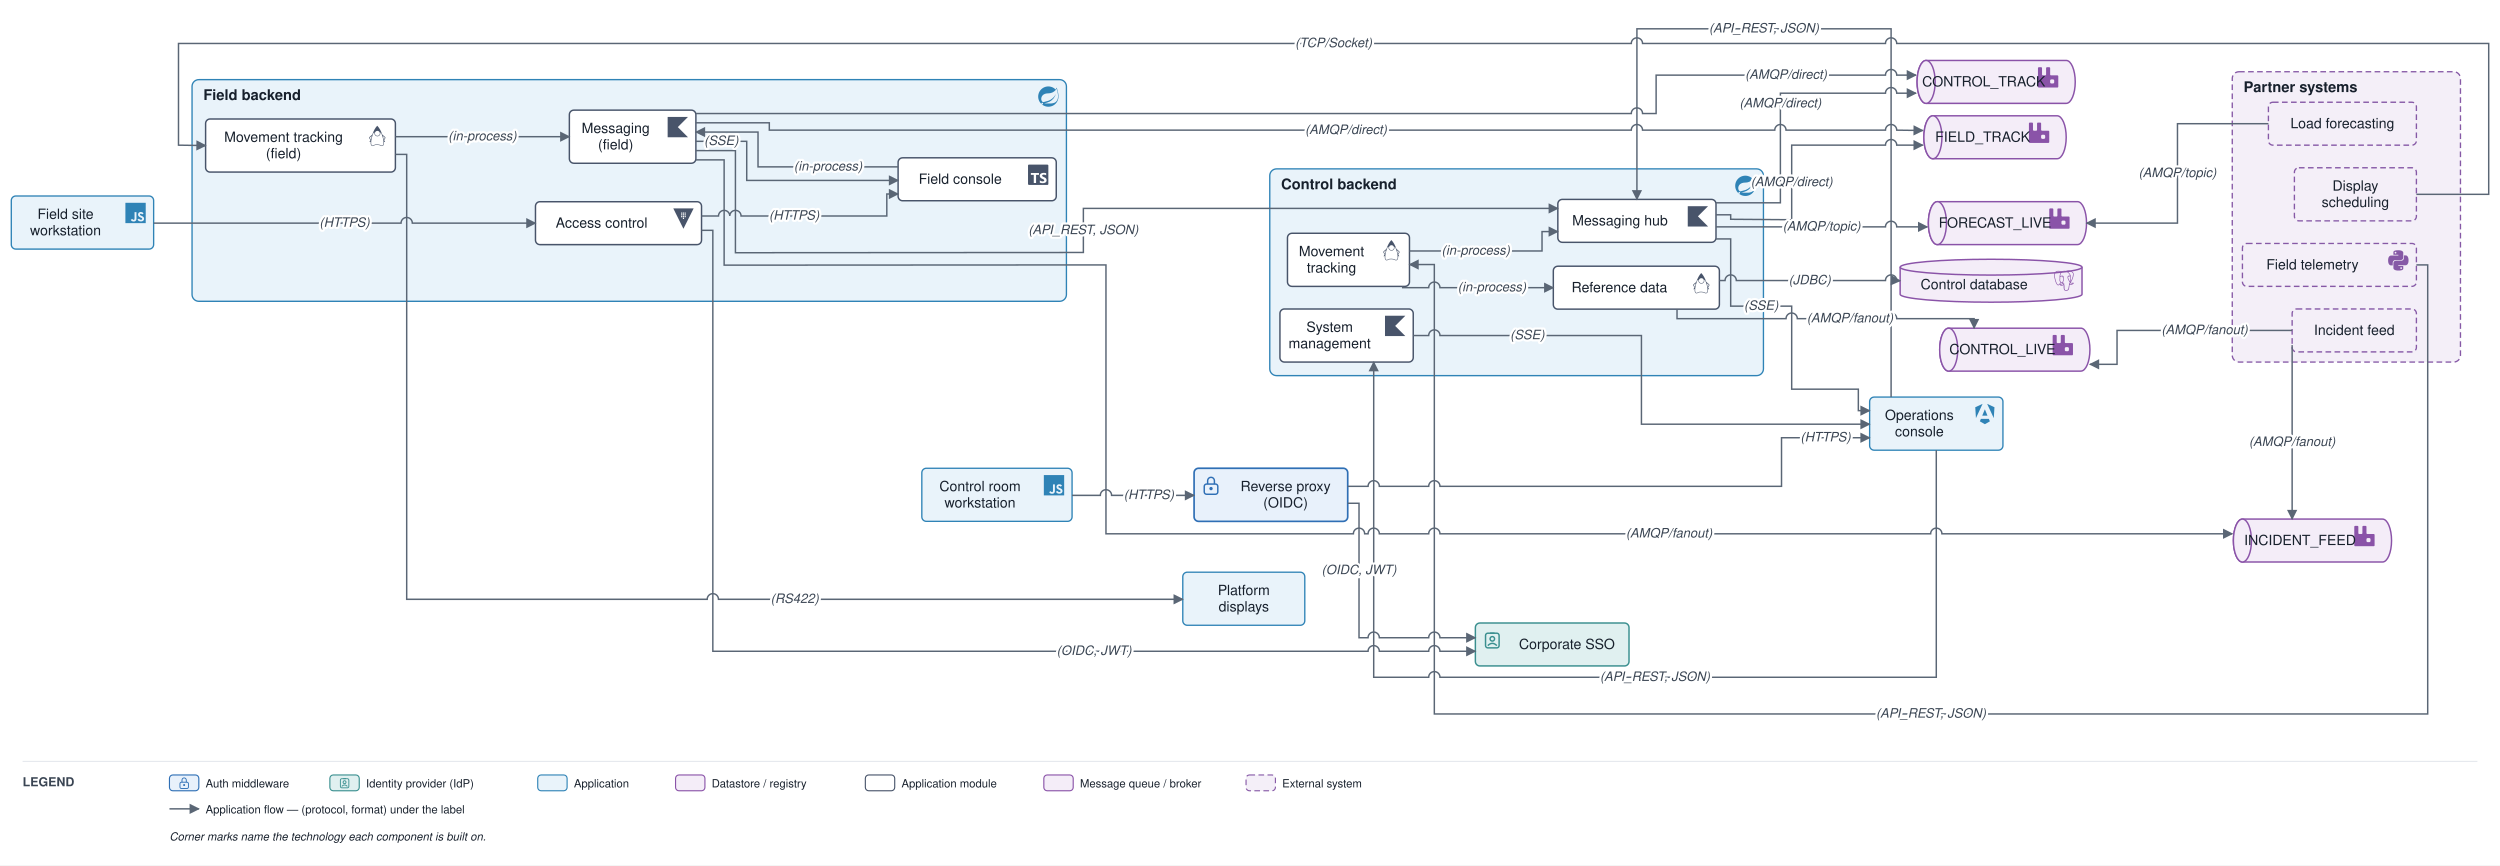
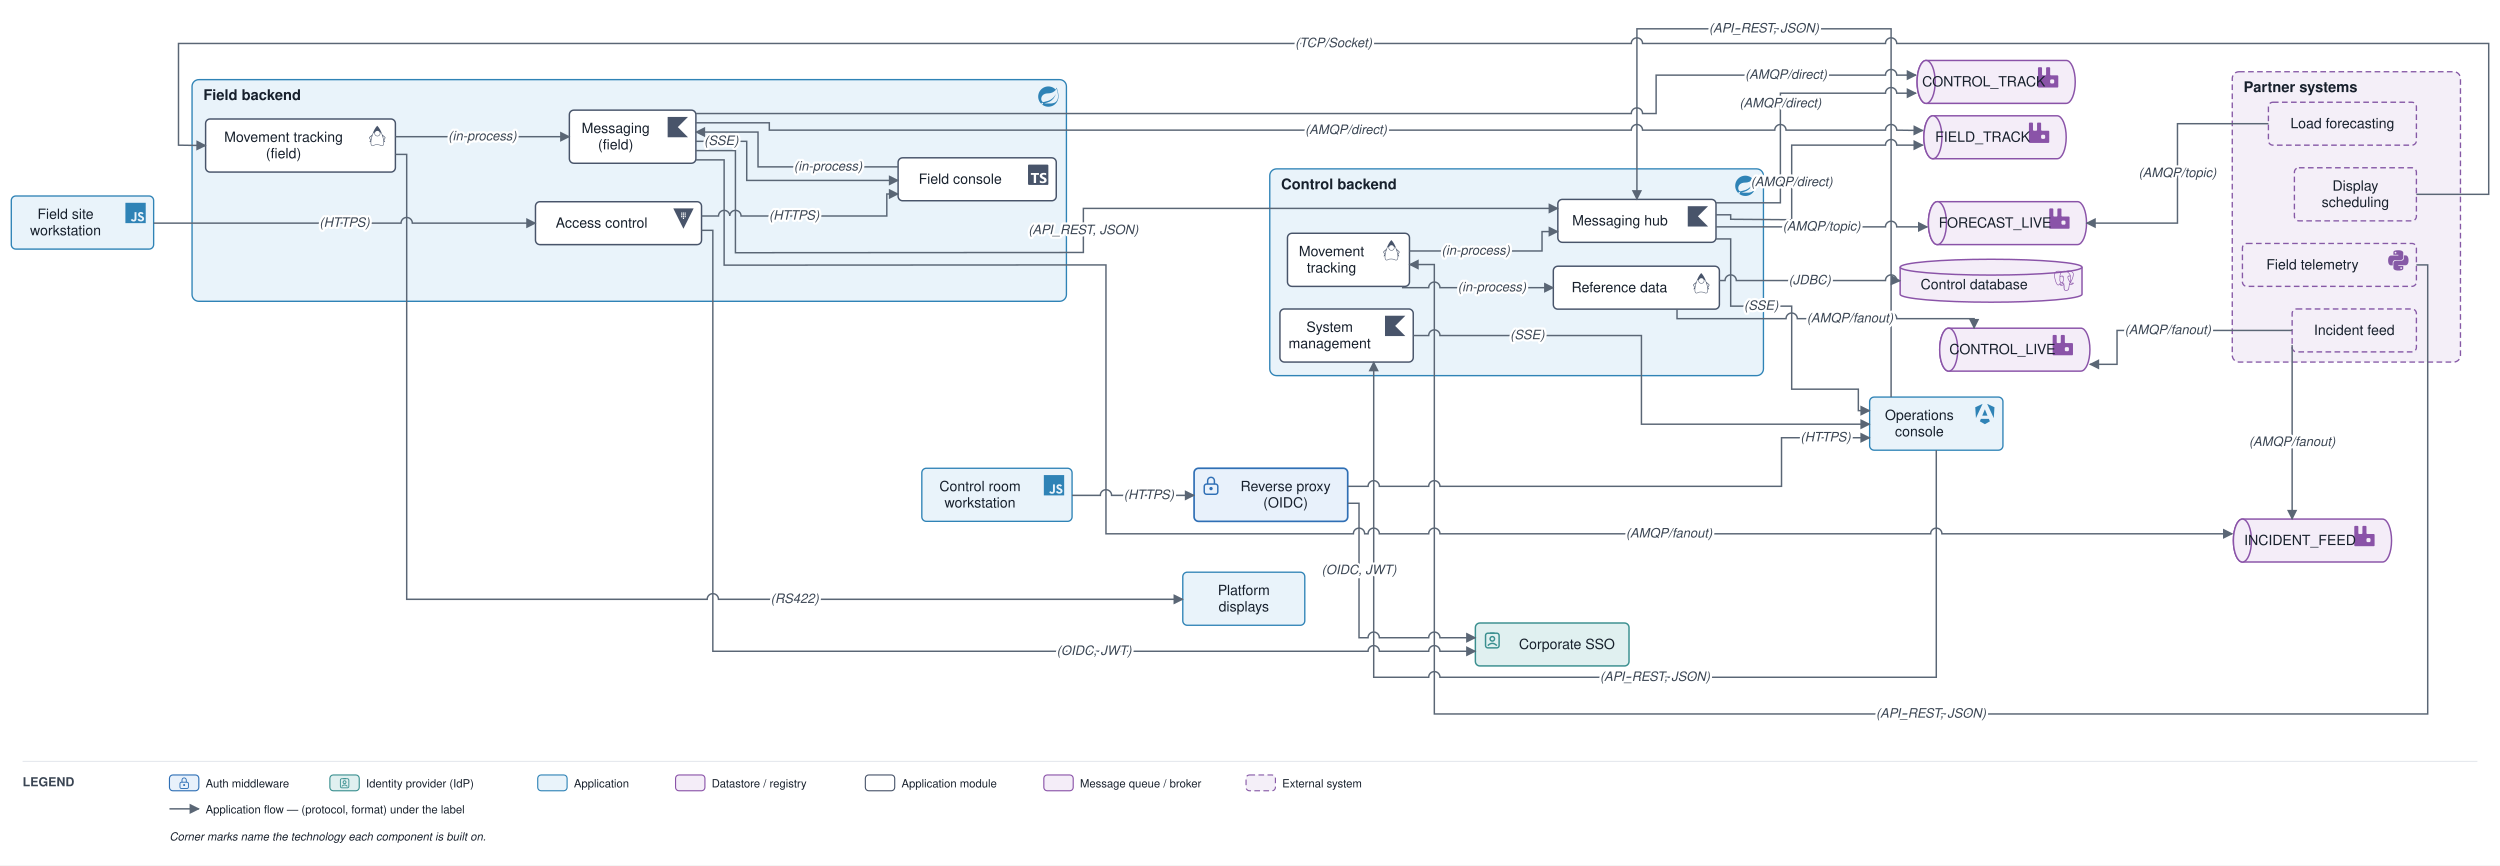
<svg xmlns="http://www.w3.org/2000/svg" viewBox="0 0 2213 766" font-family="Helvetica,Arial,sans-serif">
  <defs>
    <marker id="arr" viewBox="0 0 10 10" refX="9" refY="5" markerWidth="7" markerHeight="7" orient="auto-start-reverse">
      <path d="M0,0 L10,5 L0,10 z" fill="#5a6675" />
    </marker>
  </defs>
  <rect width="2213" height="766" fill="#ffffff" />
  <rect x="1124" y="149.5" width="437" height="183" rx="6" fill="#e9f3fa" stroke="#2f83b6" stroke-width="1.2" />
  <text x="1134" y="167.5" font-size="13" font-weight="bold" fill="#17202c">Control backend</text>
  <g transform="translate(1536 155.5) scale(0.75)" fill="#2f83b6">
    <path d="M21.854 1.416a10.45 10.45 0 0 1-1.284 2.247A11.967 11.967 0 1 0 3.852 20.776l.445.395a11.954 11.954 0 0 0 19.632-8.297c.346-3.013-.568-6.865-2.074-11.458zM5.58 20.875a1.017 1.017 0 1 1-.148-1.432 1.04 1.04 0 0 1 .148 1.432zm16.199-3.581c-2.938 3.926-9.26 2.593-13.285 2.79 0 0-.716.049-1.432.148 0 0 .272-.123.617-.247 2.84-.988 4.173-1.185 5.902-2.074 3.235-1.655 6.47-5.284 7.112-9.038-1.235 3.605-4.988 6.717-8.396 7.976-2.346.864-6.569 1.704-6.569 1.704l-.173-.099c-2.865-1.408-2.963-7.63 2.272-9.631 2.297-.889 4.47-.395 6.964-.988 2.642-.617 5.704-2.593 6.939-5.186 1.383 4.173 3.062 10.643.049 14.643z" />
  </g>
  <rect x="170" y="70.5" width="774" height="196.214" rx="6" fill="#e9f3fa" stroke="#2f83b6" stroke-width="1.2" />
  <text x="180" y="88.5" font-size="13" font-weight="bold" fill="#17202c">Field backend</text>
  <g transform="translate(919 76.5) scale(0.75)" fill="#2f83b6">
    <path d="M21.854 1.416a10.45 10.45 0 0 1-1.284 2.247A11.967 11.967 0 1 0 3.852 20.776l.445.395a11.954 11.954 0 0 0 19.632-8.297c.346-3.013-.568-6.865-2.074-11.458zM5.58 20.875a1.017 1.017 0 1 1-.148-1.432 1.04 1.04 0 0 1 .148 1.432zm16.199-3.581c-2.938 3.926-9.26 2.593-13.285 2.79 0 0-.716.049-1.432.148 0 0 .272-.123.617-.247 2.84-.988 4.173-1.185 5.902-2.074 3.235-1.655 6.47-5.284 7.112-9.038-1.235 3.605-4.988 6.717-8.396 7.976-2.346.864-6.569 1.704-6.569 1.704l-.173-.099c-2.865-1.408-2.963-7.63 2.272-9.631 2.297-.889 4.47-.395 6.964-.988 2.642-.617 5.704-2.593 6.939-5.186 1.383 4.173 3.062 10.643.049 14.643z" />
  </g>
  <rect x="1976" y="63.5" width="202" height="257" rx="6" fill="#f4eff8" stroke="#8659a6" stroke-width="1.2" stroke-dasharray="5 3" />
  <text x="1986" y="81.5" font-size="13" font-weight="bold" fill="#17202c">Partner systems</text>
  <rect x="1057" y="414.5" width="136" height="47" rx="4" fill="#e8f1fb" stroke="#2f6fb5" stroke-width="1.5" />
  <rect x="1066" y="428.5" width="12" height="9" rx="2" fill="none" stroke="#2f6fb5" stroke-width="1.3" />
  <path d="M 1069 428.5 v -3 a 3 3 0 0 1 6 0 v 3" fill="none" stroke="#2f6fb5" stroke-width="1.3" />
  <circle cx="1072" cy="432.5" r="1.5" fill="#2f6fb5" />
  <text x="1138" y="434.75" font-size="12.5" text-anchor="middle" fill="#17202c">Reverse proxy</text>
  <text x="1138" y="449.25" font-size="12.5" text-anchor="middle" fill="#17202c">(OIDC)</text>
  <rect x="1306" y="551.5" width="136" height="38" rx="4" fill="#e0f0f0" stroke="#3a8f8f" stroke-width="1.3" />
  <rect x="1315" y="560.5" width="12" height="13" rx="2" fill="none" stroke="#3a8f8f" stroke-width="1.3" />
  <path d="M 1319 560.5 H 1323" fill="none" stroke="#3a8f8f" stroke-width="1.3" />
  <circle cx="1321" cy="565.5" r="2" fill="none" stroke="#3a8f8f" stroke-width="1.3" />
  <path d="M 1317 571.5 q 4 -4 8 0" fill="none" stroke="#3a8f8f" stroke-width="1.3" />
  <text x="1387" y="574.5" font-size="12.5" text-anchor="middle" fill="#17202c">Corporate SSO</text>
  <rect x="816" y="414.5" width="133" height="47" rx="4" fill="#e9f3fa" stroke="#2f83b6" stroke-width="1.2" />
  <g transform="translate(924 420.5) scale(0.75)" fill="#2f83b6">
    <path d="M0 0h24v24H0V0zm22.034 18.276c-.175-1.095-.888-2.015-3.003-2.873-.736-.345-1.554-.585-1.797-1.14-.091-.33-.105-.51-.046-.705.15-.646.915-.84 1.515-.66.39.12.75.42.976.9 1.034-.676 1.034-.676 1.755-1.125-.27-.42-.404-.601-.586-.78-.63-.705-1.469-1.065-2.834-1.034l-.705.089c-.676.165-1.32.525-1.71 1.005-1.14 1.291-.811 3.541.569 4.471 1.365 1.02 3.361 1.244 3.616 2.205.24 1.17-.87 1.545-1.966 1.41-.811-.18-1.26-.586-1.755-1.336l-1.83 1.051c.21.48.45.689.81 1.109 1.74 1.756 6.09 1.666 6.871-1.004.029-.09.24-.705.074-1.65l.046.067zm-8.983-7.245h-2.248c0 1.938-.009 3.864-.009 5.805 0 1.232.063 2.363-.138 2.711-.33.689-1.18.601-1.566.48-.396-.196-.597-.466-.83-.855-.063-.105-.11-.196-.127-.196l-1.825 1.125c.305.63.75 1.172 1.324 1.517.855.51 2.004.675 3.207.405.783-.226 1.458-.691 1.811-1.411.51-.93.402-2.07.397-3.346.012-2.054 0-4.109 0-6.179l.004-.056z" />
  </g>
  <text x="867.5" y="434.75" font-size="12.5" text-anchor="middle" fill="#17202c">Control room</text>
  <text x="867.5" y="449.25" font-size="12.5" text-anchor="middle" fill="#17202c">workstation</text>
  <rect x="10" y="173.5" width="126" height="47" rx="4" fill="#e9f3fa" stroke="#2f83b6" stroke-width="1.2" />
  <g transform="translate(111 179.5) scale(0.75)" fill="#2f83b6">
    <path d="M0 0h24v24H0V0zm22.034 18.276c-.175-1.095-.888-2.015-3.003-2.873-.736-.345-1.554-.585-1.797-1.14-.091-.33-.105-.51-.046-.705.15-.646.915-.84 1.515-.66.39.12.75.42.976.9 1.034-.676 1.034-.676 1.755-1.125-.27-.42-.404-.601-.586-.78-.63-.705-1.469-1.065-2.834-1.034l-.705.089c-.676.165-1.32.525-1.71 1.005-1.14 1.291-.811 3.541.569 4.471 1.365 1.02 3.361 1.244 3.616 2.205.24 1.17-.87 1.545-1.966 1.41-.811-.18-1.26-.586-1.755-1.336l-1.83 1.051c.21.48.45.689.81 1.109 1.74 1.756 6.09 1.666 6.871-1.004.029-.09.24-.705.074-1.65l.046.067zm-8.983-7.245h-2.248c0 1.938-.009 3.864-.009 5.805 0 1.232.063 2.363-.138 2.711-.33.689-1.18.601-1.566.48-.396-.196-.597-.466-.83-.855-.063-.105-.11-.196-.127-.196l-1.825 1.125c.305.63.75 1.172 1.324 1.517.855.51 2.004.675 3.207.405.783-.226 1.458-.691 1.811-1.411.51-.93.402-2.07.397-3.346.012-2.054 0-4.109 0-6.179l.004-.056z" />
  </g>
  <text x="58" y="193.75" font-size="12.5" text-anchor="middle" fill="#17202c">Field site</text>
  <text x="58" y="208.25" font-size="12.5" text-anchor="middle" fill="#17202c">workstation</text>
  <rect x="1655" y="351.5" width="118" height="47" rx="4" fill="#e9f3fa" stroke="#2f83b6" stroke-width="1.2" />
  <g transform="translate(1748 357.5) scale(0.75)" fill="#2f83b6">
    <path d="M16.712 17.711H7.288l-1.204 2.916L12 24l5.916-3.373-1.204-2.916ZM14.692 0l7.832 16.855.814-12.856L14.692 0ZM9.308 0 .662 3.999l.814 12.856L9.308 0Zm-.405 13.93h6.198L12 6.396 8.903 13.93Z" />
  </g>
  <text x="1699" y="371.75" font-size="12.5" text-anchor="middle" fill="#17202c">Operations</text>
  <text x="1699" y="386.25" font-size="12.5" text-anchor="middle" fill="#17202c">console</text>
  <rect x="1047" y="506.5" width="108" height="47" rx="4" fill="#e9f3fa" stroke="#2f83b6" stroke-width="1.2" />
  <text x="1101" y="526.75" font-size="12.5" text-anchor="middle" fill="#17202c">Platform</text>
  <text x="1101" y="541.25" font-size="12.5" text-anchor="middle" fill="#17202c">displays</text>
  <path d="M 1682 236.5 v 24 a 80.5 7 0 0 0 161 0 v -24" fill="#f4edf8" stroke="#8a53a8" stroke-width="1.3" />
  <ellipse cx="1762.5" cy="236.5" rx="80.5" ry="7" fill="#f4edf8" stroke="#8a53a8" stroke-width="1.3" />
  <g transform="translate(1818 239.5) scale(0.75)" fill="#8a53a8">
    <path d="M23.559 14.723a.527.527 0 0 0-.056-.119c-.139-.263-.477-.342-1.007-.232-1.653.341-2.293.131-2.526-.019 1.342-2.048 2.445-4.522 3.041-6.83.271-1.051.798-3.524.122-4.732a1.564 1.564 0 0 0-.151-.235C21.693.909 19.801.025 17.51.001c-1.495-.016-2.771.346-3.116.479a9.449 9.449 0 0 0-.516-.082 8.044 8.044 0 0 0-1.311-.128c-1.182-.018-2.204.264-3.05.841-.857-.321-4.789-1.645-7.222.079C.936 2.153.309 3.873.43 6.304c.041.818.507 3.334 1.242 5.744.46 1.506.939 2.702 1.433 3.582.553.994 1.126 1.593 1.714 1.79.447.149 1.133.144 1.858-.728.801-.964 1.59-1.826 1.945-2.207.435.235.906.362 1.39.377a.057.057 0 0 0 0.0.004 11.031 11.031 0 0 0-.247.305c-.339.43-.409.52-1.5.744-.31.064-1.134.234-1.146.811-.003.122.033.231.092.327.227.423.922.61 1.015.633 1.335.334 2.504.092 3.371-.679-.017 2.231.077 4.417.345 5.087.221.553.762 1.905 2.469 1.904.251 0 .526-.029.83-.094 1.782-.382 2.556-1.17 2.855-2.906.15-.871.402-2.875.539-4.101.017-.07.036-.121.057-.136.001-.001.07-.047.427.031a.367.367 0 0 0 .044.007l.254.022.015.001c.847.038 1.911-.143 2.531-.431.644-.299 1.806-1.032 1.595-1.67zM2.371 11.877c-.744-2.436-1.178-4.885-1.212-5.572-.109-2.171.417-3.683 1.562-4.493 1.837-1.299 4.84-.541 6.108-.13-.003.003-.007.006-.01.009-2.024 2.044-1.976 5.536-1.971 5.75-0.0.082.007.199.016.359.035.587.1 1.68-.073 2.918-.161 1.15.194 2.276.973 3.089.081.084.165.163.252.237-.347.371-1.1 1.193-1.903 2.158-.568.682-.96.552-1.089.509-.392-.131-.813-.587-1.238-1.322-.48-.839-.964-2.032-1.415-3.513zm6.007 5.087c-.171-.043-.327-.113-.432-.177.089-.039.237-.09.483-.141 1.283-.264 1.482-.451 1.914-1.0.099-.126.212-.269.367-.443a.355.355 0 0 0 .074-.13c.171-.151.272-.11.437-.042.156.065.308.26.369.475.029.102.062.294-.045.444-.904 1.266-2.222 1.249-3.168 1.013zm2.094-3.988-.052.141c-.133.357-.257.688-.333 1.003-.667-.002-1.317-.287-1.81-.802-.628-.655-.913-1.566-.782-2.5.183-1.308.115-2.447.079-3.059-.005-.086-.009-.161-.012-.22.296-.262 1.666-.996 2.643-.772.446.102.718.406.831.928.585 2.704.077 3.831-.33 4.736-.084.187-.163.363-.231.545zm7.364 4.572c-.017.177-.036.376-.062.596l-.146.438a.355.355 0 0 0-.018.108c-.006.475-.054.649-.115.869-.063.229-.135.489-.179 1.058-.11 1.414-.878 2.227-2.417 2.557-1.516.325-1.784-.497-2.021-1.222a6.582 6.582 0 0 0-.077-.227c-.215-.586-.191-1.412-.157-2.555.017-.561-.025-1.901-.33-2.646.004-.293.011-.591.019-.892a.353.353 0 0 0-.015-.113 1.493 1.493 0 0 0-.044-.208c-.123-.428-.421-.787-.78-.935-.142-.059-.404-.167-.718-.087.067-.276.183-.588.309-.925l.053-.142c.059-.16.134-.326.213-.501.426-.948 1.011-2.245.377-5.177-.237-1.098-1.03-1.634-2.232-1.51-.721.075-1.38.365-1.709.532a5.672 5.672 0 0 0-.196.104c.092-1.106.439-3.174 1.736-4.482a4.031 4.031 0 0 1 .303-.276.353.353 0 0 0 .145-.064c.752-.571 1.694-.851 2.802-.833.409.007.802.034 1.174.081 1.939.354 3.244 1.447 4.036 2.383.814.962 1.255 1.931 1.431 2.454-1.323-.135-2.223.127-2.68.779-.993 1.419.543 4.173 1.281 5.496.135.243.252.452.289.541.24.583.551.971.779 1.255.07.087.137.171.189.245-.401.116-1.121.383-1.055 1.717-.012.156-.042.447-.083.815-.046.208-.07.46-.099.766zm.89-1.621c-.041-.832.269-.918.597-1.01a2.857 2.857 0 0 0 .135-.041 1.202 1.202 0 0 0 .134.103c.57.377 1.582.421 3.007.134-.202.177-.519.399-.953.601-.41.19-1.096.333-1.747.364-.72.034-1.086-.081-1.172-.151zm.57-9.271c-.006.351-.054.669-.105 1.002-.055.358-.112.727-.126 1.176-.014.437.04.891.093 1.33.107.887.216 1.8-.207 2.701a3.527 3.527 0 0 1-.188-.386c-.053-.128-.167-.333-.325-.616-.616-1.104-2.057-3.69-1.319-4.745.38-.543 1.341-.566 2.178-.463zm.228 7.014a12.376 12.376 0 0 0-.085-.107l-.035-.044c.726-1.2.584-2.386.458-3.438-.052-.432-.101-.84-.088-1.223.013-.406.067-.754.118-1.091.064-.415.129-.844.111-1.351.013-.053.019-.116.012-.19-.046-.485-.6-1.938-1.729-3.253-.608-.707-1.49-1.497-2.689-2.039.525-.107 1.233-.203 2.024-.186 2.051.046 3.675.814 4.824 2.282a.908.908 0 0 1 .067.1c.723 1.356-.276 6.275-2.987 10.54zm-8.817-6.116c-.025.179-.309.422-.621.422a.582.582 0 0 1-.081-.006c-.187-.026-.377-.144-.506-.316-.046-.06-.12-.178-.105-.284.005-.04.026-.099.092-.149.118-.089.352-.123.61-.087.316.044.643.194.611.419zm7.931-.411c.011.079-.049.201-.153.31-.068.072-.212.196-.408.223a.546.546 0 0 1-.075.005c-.293 0-.541-.234-.561-.372-.024-.176.264-.311.561-.352.297-.041.611.009.636.185z" />
  </g>
  <text x="1747.5" y="256" font-size="12.5" text-anchor="middle" fill="#17202c">Control database</text>
  <rect x="1139.667" y="206.5" width="108" height="47" rx="4" fill="#ffffff" stroke="#48546a" stroke-width="1.3" />
  <g transform="translate(1222.7 212.5) scale(0.75)" fill="#48546a">
    <path d="M11.915 0 11.7.215C9.515 2.4 7.47 6.39 6.046 10.483c-1.064 1.024-3.633 2.81-3.711 3.551-.093.87 1.746 2.611 1.55 3.235-.198.625-1.304 1.408-1.014 1.939.1.188.823.011 1.277-.491a13.389 13.389 0 0 0-.017 2.14c.076.906.27 1.668.643 2.232.372.563.956.911 1.667.911.397 0 .727-.114 1.024-.264.298-.149.571-.33.91-.5.68-.34 1.634-.666 3.53-.604 1.903.062 2.872.39 3.559.704.687.314 1.15.664 1.925.664.767 0 1.395-.336 1.807-.9.412-.563.631-1.33.72-2.24.06-.623.055-1.32 0-2.066.454.45 1.117.604 1.213.424.29-.53-.816-1.314-1.013-1.937-.198-.624 1.642-2.366 1.549-3.236-.08-.748-2.707-2.568-3.748-3.586C16.428 6.374 14.308 2.394 12.13.215zm.175 6.038a2.95 2.95 0 0 1 2.943 2.942 2.95 2.95 0 0 1-2.943 2.943A2.95 2.95 0 0 1 9.148 8.98a2.95 2.95 0 0 1 2.942-2.942zM8.685 7.983a3.515 3.515 0 0 0-.145.997c0 1.951 1.6 3.55 3.55 3.55 1.95 0 3.55-1.598 3.55-3.55 0-.329-.046-.648-.132-.951.334.095.64.208.915.336a42.699 42.699 0 0 1 2.042 5.829c.678 2.545 1.01 4.92.846 6.607-.082.844-.29 1.51-.606 1.94-.315.431-.713.651-1.315.651-.593 0-.932-.27-1.673-.61-.741-.338-1.825-.694-3.792-.758-1.974-.064-3.073.293-3.821.669-.375.188-.659.373-.911.5s-.466.2-.752.2c-.53 0-.876-.209-1.16-.64-.285-.43-.474-1.101-.545-1.948-.141-1.693.176-4.069.823-6.614a43.155 43.155 0 0 1 1.934-5.783c.348-.167.749-.31 1.192-.425zm-3.382 4.362a.216.216 0 0 1 .13.031c-.166.56-.323 1.116-.463 1.665a33.849 33.849 0 0 0-.547 2.555 3.9 3.9 0 0 0-.2-.39c-.58-1.012-.914-1.642-1.16-2.08.315-.24 1.679-1.755 2.24-1.781zm13.394.01c.562.027 1.926 1.543 2.24 1.783-.246.438-.58 1.068-1.16 2.08a4.428 4.428 0 0 0-.163.309 32.354 32.354 0 0 0-.562-2.49 40.579 40.579 0 0 0-.482-1.652.216.216 0 0 1 .127-.03z" />
  </g>
  <text x="1178.667" y="226.75" font-size="12.5" text-anchor="middle" fill="#17202c">Movement</text>
  <text x="1178.667" y="241.25" font-size="12.5" text-anchor="middle" fill="#17202c">tracking</text>
  <rect x="1379" y="176.5" width="140" height="38" rx="4" fill="#ffffff" stroke="#48546a" stroke-width="1.3" />
  <g transform="translate(1494 182.5) scale(0.75)" fill="#48546a">
    <path d="M24 24H0V0h24L12 12Z" />
  </g>
  <text x="1434" y="199.5" font-size="12.5" text-anchor="middle" fill="#17202c">Messaging hub</text>
  <rect x="1375" y="235.667" width="147" height="38" rx="4" fill="#ffffff" stroke="#48546a" stroke-width="1.3" />
  <g transform="translate(1497 241.7) scale(0.75)" fill="#48546a">
    <path d="M11.915 0 11.7.215C9.515 2.4 7.47 6.39 6.046 10.483c-1.064 1.024-3.633 2.81-3.711 3.551-.093.87 1.746 2.611 1.55 3.235-.198.625-1.304 1.408-1.014 1.939.1.188.823.011 1.277-.491a13.389 13.389 0 0 0-.017 2.14c.076.906.27 1.668.643 2.232.372.563.956.911 1.667.911.397 0 .727-.114 1.024-.264.298-.149.571-.33.91-.5.68-.34 1.634-.666 3.53-.604 1.903.062 2.872.39 3.559.704.687.314 1.15.664 1.925.664.767 0 1.395-.336 1.807-.9.412-.563.631-1.33.72-2.24.06-.623.055-1.32 0-2.066.454.45 1.117.604 1.213.424.29-.53-.816-1.314-1.013-1.937-.198-.624 1.642-2.366 1.549-3.236-.08-.748-2.707-2.568-3.748-3.586C16.428 6.374 14.308 2.394 12.13.215zm.175 6.038a2.95 2.95 0 0 1 2.943 2.942 2.95 2.95 0 0 1-2.943 2.943A2.95 2.95 0 0 1 9.148 8.98a2.95 2.95 0 0 1 2.942-2.942zM8.685 7.983a3.515 3.515 0 0 0-.145.997c0 1.951 1.6 3.55 3.55 3.55 1.95 0 3.55-1.598 3.55-3.55 0-.329-.046-.648-.132-.951.334.095.64.208.915.336a42.699 42.699 0 0 1 2.042 5.829c.678 2.545 1.01 4.92.846 6.607-.082.844-.29 1.51-.606 1.94-.315.431-.713.651-1.315.651-.593 0-.932-.27-1.673-.61-.741-.338-1.825-.694-3.792-.758-1.974-.064-3.073.293-3.821.669-.375.188-.659.373-.911.5s-.466.2-.752.2c-.53 0-.876-.209-1.16-.64-.285-.43-.474-1.101-.545-1.948-.141-1.693.176-4.069.823-6.614a43.155 43.155 0 0 1 1.934-5.783c.348-.167.749-.31 1.192-.425zm-3.382 4.362a.216.216 0 0 1 .13.031c-.166.56-.323 1.116-.463 1.665a33.849 33.849 0 0 0-.547 2.555 3.9 3.9 0 0 0-.2-.39c-.58-1.012-.914-1.642-1.16-2.08.315-.24 1.679-1.755 2.24-1.781zm13.394.01c.562.027 1.926 1.543 2.24 1.783-.246.438-.58 1.068-1.16 2.08a4.428 4.428 0 0 0-.163.309 32.354 32.354 0 0 0-.562-2.49 40.579 40.579 0 0 0-.482-1.652.216.216 0 0 1 .127-.03z" />
  </g>
  <text x="1433.5" y="258.667" font-size="12.5" text-anchor="middle" fill="#17202c">Reference data</text>
  <rect x="1133" y="273.5" width="118" height="47" rx="4" fill="#ffffff" stroke="#48546a" stroke-width="1.3" />
  <g transform="translate(1226 279.5) scale(0.75)" fill="#48546a">
    <path d="M24 24H0V0h24L12 12Z" />
  </g>
  <text x="1177" y="293.75" font-size="12.5" text-anchor="middle" fill="#17202c">System</text>
  <text x="1177" y="308.25" font-size="12.5" text-anchor="middle" fill="#17202c">management</text>
  <path d="M 1725 290.5 h 117 a 8 19 0 0 1 0 38 h -117 a 8 19 0 0 1 0 -38" fill="#f4edf8" stroke="#8a53a8" stroke-width="1.3" />
  <ellipse cx="1725" cy="309.5" rx="8" ry="19" fill="#f4edf8" stroke="#8a53a8" stroke-width="1.3" />
  <g transform="translate(1817 296.5) scale(0.75)" fill="#8a53a8">
    <path d="M23.035 9.601h-7.677a.956.956 0 01-.962-.962V.962a.956.956 0 00-.962-.956H10.56a.956.956 0 00-.962.956V8.64a.956.956 0 01-.962.962H5.762a.956.956 0 01-.961-.962V.962A.956.956 0 003.839 0H.959a.956.956 0 00-.956.962v22.076A.956.956 0 00.965 24h22.07a.956.956 0 00.962-.962V10.58a.956.956 0 00-.962-.98zm-3.86 8.152a1.437 1.437 0 01-1.437 1.443h-1.924a1.437 1.437 0 01-1.436-1.443v-1.917a1.437 1.437 0 011.436-1.443h1.924a1.437 1.437 0 011.437 1.443z" />
  </g>
  <text x="1772.5" y="313.5" font-size="12.5" text-anchor="middle" fill="#17202c">CONTROL_LIVE</text>
  <path d="M 1715 178.5 h 124 a 8 19 0 0 1 0 38 h -124 a 8 19 0 0 1 0 -38" fill="#f4edf8" stroke="#8a53a8" stroke-width="1.3" />
  <ellipse cx="1715" cy="197.5" rx="8" ry="19" fill="#f4edf8" stroke="#8a53a8" stroke-width="1.3" />
  <g transform="translate(1814 184.5) scale(0.75)" fill="#8a53a8">
    <path d="M23.035 9.601h-7.677a.956.956 0 01-.962-.962V.962a.956.956 0 00-.962-.956H10.56a.956.956 0 00-.962.956V8.64a.956.956 0 01-.962.962H5.762a.956.956 0 01-.961-.962V.962A.956.956 0 003.839 0H.959a.956.956 0 00-.956.962v22.076A.956.956 0 00.965 24h22.07a.956.956 0 00.962-.962V10.58a.956.956 0 00-.962-.98zm-3.86 8.152a1.437 1.437 0 01-1.437 1.443h-1.924a1.437 1.437 0 01-1.436-1.443v-1.917a1.437 1.437 0 011.436-1.443h1.924a1.437 1.437 0 011.437 1.443z" />
  </g>
  <text x="1766" y="201.5" font-size="12.5" text-anchor="middle" fill="#17202c">FORECAST_LIVE</text>
  <path d="M 1985 459.5 h 124 a 8 19 0 0 1 0 38 h -124 a 8 19 0 0 1 0 -38" fill="#f4edf8" stroke="#8a53a8" stroke-width="1.3" />
  <ellipse cx="1985" cy="478.5" rx="8" ry="19" fill="#f4edf8" stroke="#8a53a8" stroke-width="1.3" />
  <g transform="translate(2084 465.5) scale(0.75)" fill="#8a53a8">
    <path d="M23.035 9.601h-7.677a.956.956 0 01-.962-.962V.962a.956.956 0 00-.962-.956H10.56a.956.956 0 00-.962.956V8.64a.956.956 0 01-.962.962H5.762a.956.956 0 01-.961-.962V.962A.956.956 0 003.839 0H.959a.956.956 0 00-.956.962v22.076A.956.956 0 00.965 24h22.07a.956.956 0 00.962-.962V10.58a.956.956 0 00-.962-.98zm-3.86 8.152a1.437 1.437 0 01-1.437 1.443h-1.924a1.437 1.437 0 01-1.436-1.443v-1.917a1.437 1.437 0 011.436-1.443h1.924a1.437 1.437 0 011.437 1.443z" />
  </g>
  <text x="2036" y="482.5" font-size="12.5" text-anchor="middle" fill="#17202c">INCIDENT_FEED</text>
  <path d="M 1705 53.5 h 124 a 8 19 0 0 1 0 38 h -124 a 8 19 0 0 1 0 -38" fill="#f4edf8" stroke="#8a53a8" stroke-width="1.3" />
  <ellipse cx="1705" cy="72.5" rx="8" ry="19" fill="#f4edf8" stroke="#8a53a8" stroke-width="1.3" />
  <g transform="translate(1804 59.5) scale(0.75)" fill="#8a53a8">
    <path d="M23.035 9.601h-7.677a.956.956 0 01-.962-.962V.962a.956.956 0 00-.962-.956H10.56a.956.956 0 00-.962.956V8.64a.956.956 0 01-.962.962H5.762a.956.956 0 01-.961-.962V.962A.956.956 0 003.839 0H.959a.956.956 0 00-.956.962v22.076A.956.956 0 00.965 24h22.07a.956.956 0 00.962-.962V10.58a.956.956 0 00-.962-.98zm-3.86 8.152a1.437 1.437 0 01-1.437 1.443h-1.924a1.437 1.437 0 01-1.436-1.443v-1.917a1.437 1.437 0 011.436-1.443h1.924a1.437 1.437 0 011.437 1.443z" />
  </g>
  <text x="1756" y="76.5" font-size="12.5" text-anchor="middle" fill="#17202c">CONTROL_TRACK</text>
  <path d="M 1711 102.5 h 110 a 8 19 0 0 1 0 38 h -110 a 8 19 0 0 1 0 -38" fill="#f4edf8" stroke="#8a53a8" stroke-width="1.3" />
  <ellipse cx="1711" cy="121.5" rx="8" ry="19" fill="#f4edf8" stroke="#8a53a8" stroke-width="1.3" />
  <g transform="translate(1796 108.5) scale(0.75)" fill="#8a53a8">
    <path d="M23.035 9.601h-7.677a.956.956 0 01-.962-.962V.962a.956.956 0 00-.962-.956H10.56a.956.956 0 00-.962.956V8.64a.956.956 0 01-.962.962H5.762a.956.956 0 01-.961-.962V.962A.956.956 0 003.839 0H.959a.956.956 0 00-.956.962v22.076A.956.956 0 00.965 24h22.07a.956.956 0 00.962-.962V10.58a.956.956 0 00-.962-.98zm-3.86 8.152a1.437 1.437 0 01-1.437 1.443h-1.924a1.437 1.437 0 01-1.436-1.443v-1.917a1.437 1.437 0 011.436-1.443h1.924a1.437 1.437 0 011.437 1.443z" />
  </g>
  <text x="1755" y="125.5" font-size="12.5" text-anchor="middle" fill="#17202c">FIELD_TRACK</text>
  <rect x="795" y="139.714" width="140" height="38" rx="4" fill="#ffffff" stroke="#48546a" stroke-width="1.3" />
  <g transform="translate(910 145.7) scale(0.75)" fill="#48546a">
    <path d="M1.125 0C.502 0 0 .502 0 1.125v21.75C0 23.498.502 24 1.125 24h21.75c.623 0 1.125-.502 1.125-1.125V1.125C24 .502 23.498 0 22.875 0zm17.363 9.75c.612 0 1.154.037 1.627.111a6.38 6.38 0 0 1 1.306.34v2.458a3.95 3.95 0 0 0-.643-.361 5.093 5.093 0 0 0-.717-.26 5.453 5.453 0 0 0-1.426-.2c-.3 0-.573.028-.819.086a2.1 2.1 0 0 0-.623.242c-.17.104-.3.229-.393.374a.888.888 0 0 0-.14.49c0 .196.053.373.156.529.104.156.252.304.443.444s.423.276.696.41c.273.135.582.274.926.416.47.197.892.407 1.266.628.374.222.695.473.963.753.268.279.472.598.614.957.142.359.214.776.214 1.253 0 .657-.125 1.21-.373 1.656a3.033 3.033 0 0 1-1.012 1.085 4.38 4.38 0 0 1-1.487.596c-.566.12-1.163.18-1.79.18a9.916 9.916 0 0 1-1.84-.164 5.544 5.544 0 0 1-1.512-.493v-2.63a5.033 5.033 0 0 0 3.237 1.2c.333 0 .624-.03.872-.09.249-.06.456-.144.623-.25.166-.108.29-.234.373-.38a1.023 1.023 0 0 0-.074-1.089 2.12 2.12 0 0 0-.537-.5 5.597 5.597 0 0 0-.807-.444 27.72 27.72 0 0 0-1.007-.436c-.918-.383-1.602-.852-2.053-1.405-.45-.553-.676-1.222-.676-2.005 0-.614.123-1.141.369-1.582.246-.441.58-.804 1.004-1.089a4.494 4.494 0 0 1 1.47-.629 7.536 7.536 0 0 1 1.77-.201zm-15.113.188h9.563v2.166H9.506v9.646H6.789v-9.646H3.375z" />
  </g>
  <text x="850" y="162.714" font-size="12.5" text-anchor="middle" fill="#17202c">Field console</text>
  <rect x="182" y="105.333" width="168" height="47" rx="4" fill="#ffffff" stroke="#48546a" stroke-width="1.3" />
  <g transform="translate(325 111.3) scale(0.75)" fill="#48546a">
    <path d="M11.915 0 11.7.215C9.515 2.4 7.47 6.39 6.046 10.483c-1.064 1.024-3.633 2.81-3.711 3.551-.093.87 1.746 2.611 1.55 3.235-.198.625-1.304 1.408-1.014 1.939.1.188.823.011 1.277-.491a13.389 13.389 0 0 0-.017 2.14c.076.906.27 1.668.643 2.232.372.563.956.911 1.667.911.397 0 .727-.114 1.024-.264.298-.149.571-.33.91-.5.68-.34 1.634-.666 3.53-.604 1.903.062 2.872.39 3.559.704.687.314 1.15.664 1.925.664.767 0 1.395-.336 1.807-.9.412-.563.631-1.33.72-2.24.06-.623.055-1.32 0-2.066.454.45 1.117.604 1.213.424.29-.53-.816-1.314-1.013-1.937-.198-.624 1.642-2.366 1.549-3.236-.08-.748-2.707-2.568-3.748-3.586C16.428 6.374 14.308 2.394 12.13.215zm.175 6.038a2.95 2.95 0 0 1 2.943 2.942 2.95 2.95 0 0 1-2.943 2.943A2.95 2.95 0 0 1 9.148 8.98a2.95 2.95 0 0 1 2.942-2.942zM8.685 7.983a3.515 3.515 0 0 0-.145.997c0 1.951 1.6 3.55 3.55 3.55 1.95 0 3.55-1.598 3.55-3.55 0-.329-.046-.648-.132-.951.334.095.64.208.915.336a42.699 42.699 0 0 1 2.042 5.829c.678 2.545 1.01 4.92.846 6.607-.082.844-.29 1.51-.606 1.94-.315.431-.713.651-1.315.651-.593 0-.932-.27-1.673-.61-.741-.338-1.825-.694-3.792-.758-1.974-.064-3.073.293-3.821.669-.375.188-.659.373-.911.5s-.466.2-.752.2c-.53 0-.876-.209-1.16-.64-.285-.43-.474-1.101-.545-1.948-.141-1.693.176-4.069.823-6.614a43.155 43.155 0 0 1 1.934-5.783c.348-.167.749-.31 1.192-.425zm-3.382 4.362a.216.216 0 0 1 .13.031c-.166.56-.323 1.116-.463 1.665a33.849 33.849 0 0 0-.547 2.555 3.9 3.9 0 0 0-.2-.39c-.58-1.012-.914-1.642-1.16-2.08.315-.24 1.679-1.755 2.24-1.781zm13.394.01c.562.027 1.926 1.543 2.24 1.783-.246.438-.58 1.068-1.16 2.08a4.428 4.428 0 0 0-.163.309 32.354 32.354 0 0 0-.562-2.49 40.579 40.579 0 0 0-.482-1.652.216.216 0 0 1 .127-.03z" />
  </g>
  <text x="251" y="125.583" font-size="12.5" text-anchor="middle" fill="#17202c">Movement tracking</text>
  <text x="251" y="140.083" font-size="12.5" text-anchor="middle" fill="#17202c">(field)</text>
  <rect x="504" y="97.5" width="112" height="47" rx="4" fill="#ffffff" stroke="#48546a" stroke-width="1.3" />
  <g transform="translate(591 103.5) scale(0.75)" fill="#48546a">
    <path d="M24 24H0V0h24L12 12Z" />
  </g>
  <text x="545" y="117.75" font-size="12.5" text-anchor="middle" fill="#17202c">Messaging</text>
  <text x="545" y="132.25" font-size="12.5" text-anchor="middle" fill="#17202c">(field)</text>
  <rect x="474" y="178.548" width="147" height="38" rx="4" fill="#ffffff" stroke="#48546a" stroke-width="1.3" />
  <g transform="translate(596 184.5) scale(0.75)" fill="#48546a">
    <path d="M0 0l11.955 24L24 0zm13.366 4.827h1.393v1.38h-1.393zm-2.77 5.569H9.22V8.993h1.389zm0-2.087H9.22V6.906h1.389zm0-2.086H9.22V4.819h1.389zm2.087 6.263h-1.377V11.08h1.388zm0-2.09h-1.377V8.993h1.388zm0-2.087h-1.377V6.906h1.388zm0-2.086h-1.377V4.819h1.388zm.683.683h1.393v1.389h-1.393zm0 3.475V8.993h1.389v1.388Z" />
  </g>
  <text x="532.5" y="201.548" font-size="12.5" text-anchor="middle" fill="#17202c">Access control</text>
  <rect x="1985" y="215.5" width="154" height="38" rx="4" fill="#f4eff8" stroke="#8659a6" stroke-width="1.2" stroke-dasharray="5 3" />
  <g transform="translate(2114 221.5) scale(0.75)" fill="#8659a6">
    <path d="M14.25.18l.9.2.73.26.59.3.45.32.34.34.25.34.16.33.1.3.04.26.02.2-.01.13V8.5l-.05.63-.13.55-.21.46-.26.38-.3.31-.33.25-.35.19-.35.14-.33.1-.3.07-.26.04-.21.02H8.77l-.69.05-.59.14-.5.22-.41.27-.33.32-.27.35-.2.36-.15.37-.1.35-.07.32-.04.27-.02.21v3.06H3.17l-.21-.03-.28-.07-.32-.12-.35-.18-.36-.26-.36-.36-.35-.46-.32-.59-.28-.73-.21-.88-.14-1.05-.05-1.23.06-1.22.16-1.04.24-.87.32-.71.36-.57.4-.44.42-.33.42-.24.4-.16.36-.1.32-.05.24-.01h.16l.06.01h8.16v-.83H6.18l-.01-2.75-.02-.37.05-.34.11-.31.17-.28.25-.26.31-.23.38-.2.44-.18.51-.15.58-.12.64-.1.71-.06.77-.04.84-.02 1.27.05zm-6.3 1.98l-.23.33-.08.41.08.41.23.34.33.22.41.09.41-.09.33-.22.23-.34.08-.41-.08-.41-.23-.33-.33-.22-.41-.09-.41.09zm13.09 3.95l.28.06.32.12.35.18.36.27.36.35.35.47.32.59.28.73.21.88.14 1.04.05 1.23-.06 1.23-.16 1.04-.24.86-.32.71-.36.57-.4.45-.42.33-.42.24-.4.16-.36.09-.32.05-.24.02-.16-.01h-8.22v.82h5.84l.01 2.76.02.36-.05.34-.11.31-.17.29-.25.25-.31.24-.38.2-.44.17-.51.15-.58.13-.64.09-.71.07-.77.04-.84.01-1.27-.04-1.07-.14-.9-.2-.73-.25-.59-.3-.45-.33-.34-.34-.25-.34-.16-.33-.1-.3-.04-.25-.02-.2.01-.13v-5.34l.05-.64.13-.54.21-.46.26-.38.3-.32.33-.24.35-.2.35-.14.33-.1.3-.06.26-.04.21-.02.13-.01h5.84l.69-.05.59-.14.5-.21.41-.28.33-.32.27-.35.2-.36.15-.36.1-.35.07-.32.04-.28.02-.21V6.07h2.09l.14.01zm-6.47 14.25l-.23.33-.08.41.08.41.23.33.33.23.41.08.41-.08.33-.23.23-.33.08-.41-.08-.41-.23-.33-.33-.23-.41-.08-.41.08z" />
  </g>
  <text x="2047" y="238.5" font-size="12.5" text-anchor="middle" fill="#17202c">Field telemetry</text>
  <rect x="2008" y="90.5" width="131" height="38" rx="4" fill="#f4eff8" stroke="#8659a6" stroke-width="1.2" stroke-dasharray="5 3" />
  <text x="2073.5" y="113.5" font-size="12.5" text-anchor="middle" fill="#17202c">Load forecasting</text>
  <rect x="2029" y="273.5" width="110" height="38" rx="4" fill="#f4eff8" stroke="#8659a6" stroke-width="1.2" stroke-dasharray="5 3" />
  <text x="2084" y="296.5" font-size="12.5" text-anchor="middle" fill="#17202c">Incident feed</text>
  <rect x="2031" y="148.5" width="108" height="47" rx="4" fill="#f4eff8" stroke="#8659a6" stroke-width="1.2" stroke-dasharray="5 3" />
  <text x="2085" y="168.75" font-size="12.5" text-anchor="middle" fill="#17202c">Display</text>
  <text x="2085" y="183.25" font-size="12.5" text-anchor="middle" fill="#17202c">scheduling</text>
  <path d="M 949 438.5 L 974 438.5 A 5 5 0 0 1 984 438.5 L 1057 438.5" fill="none" stroke="#5a6675" stroke-width="1.3" marker-end="url(#arr)" />
  <path d="M 1193 445.5 L 1203 445.5 L 1203 564.5 L 1211 564.5 A 5 5 0 0 1 1221 564.5 L 1264.667 564.5 A 5 5 0 0 1 1274.667 564.5 L 1306 564.5" fill="none" stroke="#5a6675" stroke-width="1.3" marker-end="url(#arr)" />
  <path d="M 1193 430.5 L 1211 430.5 A 5 5 0 0 1 1221 430.5 L 1264.667 430.5 A 5 5 0 0 1 1274.667 430.5 L 1577 430.5 L 1577 387.5 L 1655 387.5" fill="none" stroke="#5a6675" stroke-width="1.3" marker-end="url(#arr)" />
  <path d="M 1714 398.5 L 1714 599.5 L 1274.667 599.5 A 5 5 0 0 0 1264.667 599.5 L 1216 599.5 L 1216 320.5" fill="none" stroke="#5a6675" stroke-width="1.3" marker-end="url(#arr)" />
  <path d="M 1674 351.5 L 1674 25.5 L 1449 25.5 L 1449 176.5" fill="none" stroke="#5a6675" stroke-width="1.3" marker-end="url(#arr)" />
  <path d="M 1519 211.5 L 1532 211.5 L 1532 271 L 1586 271 L 1586 344.5 L 1645 344.5 L 1645 363.5 L 1655 363.5" fill="none" stroke="#5a6675" stroke-width="1.3" marker-end="url(#arr)" />
  <path d="M 1251 297 L 1264.667 297 A 5 5 0 0 1 1274.667 297 L 1453 297 L 1453 375.5 L 1655 375.5" fill="none" stroke="#5a6675" stroke-width="1.3" marker-end="url(#arr)" />
  <path d="M 136 197.5 L 355 197.5 A 5 5 0 0 1 365 197.5 L 474 197.548" fill="none" stroke="#5a6675" stroke-width="1.3" marker-end="url(#arr)" />
  <path d="M 621 203.881 L 631 203.881 L 631 576.5 L 1211 576.5 A 5 5 0 0 1 1221 576.5 L 1264.667 576.5 A 5 5 0 0 1 1274.667 576.5 L 1306 576.5" fill="none" stroke="#5a6675" stroke-width="1.3" marker-end="url(#arr)" />
  <path d="M 621 191.214 L 636 191.214 A 5 5 0 0 1 646 191.214 L 646 191.214 A 5 5 0 0 1 656 191.214 L 785 191.214 L 785 171.714 L 795 171.714" fill="none" stroke="#5a6675" stroke-width="1.3" marker-end="url(#arr)" />
  <path d="M 1247.667 222.167 L 1365 222.167 L 1365 205 L 1379 205" fill="none" stroke="#5a6675" stroke-width="1.3" marker-end="url(#arr)" />
  <path d="M 1241.667 253.5 L 1241.667 254.667 L 1264.667 254.667 A 5 5 0 0 1 1274.667 254.667 L 1375 254.667" fill="none" stroke="#5a6675" stroke-width="1.3" marker-end="url(#arr)" />
  <path d="M 1522 248.333 L 1527 248.333 A 5 5 0 0 1 1537 248.333 L 1669 248.333 A 5 5 0 0 1 1679 248.333 L 1682 248.5" fill="none" stroke="#5a6675" stroke-width="1.3" marker-end="url(#arr)" />
  <path d="M 2139 234.5 L 2149 234.5 L 2149 632 L 1269.667 632 L 1269.667 234.167 L 1247.667 234.167" fill="none" stroke="#5a6675" stroke-width="1.3" marker-end="url(#arr)" />
  <path d="M 2008 109.5 L 1927.5 109.5 L 1927.5 197.5 L 1847 197.5" fill="none" stroke="#5a6675" stroke-width="1.3" marker-end="url(#arr)" />
  <path d="M 1519 200.833 L 1669 200.833 A 5 5 0 0 1 1679 200.833 L 1706 200.833" fill="none" stroke="#5a6675" stroke-width="1.3" marker-end="url(#arr)" />
  <path d="M 1484.5 273.667 L 1484.5 282.083 L 1581 282.083 A 5 5 0 0 1 1591 282.083 L 1669 282.083 A 5 5 0 0 1 1679 282.083 L 1747.5 282.083 L 1747.5 290.5" fill="none" stroke="#5a6675" stroke-width="1.3" marker-end="url(#arr)" />
  <path d="M 2029 292.5 L 1874 292.5 L 1874 322.5 L 1850 322.5" fill="none" stroke="#5a6675" stroke-width="1.3" marker-end="url(#arr)" />
  <path d="M 1519 179.5 L 1576 179.5 L 1576 82.5 L 1669 82.5 A 5 5 0 0 1 1679 82.5 L 1696 82.5" fill="none" stroke="#5a6675" stroke-width="1.3" marker-end="url(#arr)" />
  <path d="M 616 100.5 L 1444 100.5 A 5 5 0 0 1 1454 100.5 L 1466 100.5 L 1466 66.5 L 1669 66.5 A 5 5 0 0 1 1679 66.5 L 1696 66.5" fill="none" stroke="#5a6675" stroke-width="1.3" marker-end="url(#arr)" />
  <path d="M 616 108.7 L 681 108.7 L 681 115.214 L 1444 115.214 A 5 5 0 0 1 1454 115.214 L 1571 115.214 A 5 5 0 0 1 1581 115.214 L 1669 115.214 A 5 5 0 0 1 1679 115.214 L 1702 115.5" fill="none" stroke="#5a6675" stroke-width="1.3" marker-end="url(#arr)" />
  <path d="M 1519 190.167 L 1532 190.167 L 1532 194.1 L 1586 194.5 L 1586 128.5 L 1669 128.5 A 5 5 0 0 1 1679 128.5 L 1702 128.5" fill="none" stroke="#5a6675" stroke-width="1.3" marker-end="url(#arr)" />
  <path d="M 616 133.3 L 651 133.3 L 651 223.714 L 959 223.5 L 959 184.5 L 1379 184.5" fill="none" stroke="#5a6675" stroke-width="1.3" marker-end="url(#arr)" />
  <path d="M 350 121 L 504 121" fill="none" stroke="#5a6675" stroke-width="1.3" marker-end="url(#arr)" />
  <path d="M 616 125.1 L 661 125.1 L 661 159.714 L 795 159.714" fill="none" stroke="#5a6675" stroke-width="1.3" marker-end="url(#arr)" />
  <path d="M 350 136.667 L 360 136.667 L 360 530.5 L 626 530.5 A 5 5 0 0 1 636 530.5 L 1047 530.5" fill="none" stroke="#5a6675" stroke-width="1.3" marker-end="url(#arr)" />
  <path d="M 795 147.714 L 671 147.714 L 671 116.9 L 616 116.9" fill="none" stroke="#5a6675" stroke-width="1.3" marker-end="url(#arr)" />
  <path d="M 2139 172 L 2203 172 L 2203 38.5 L 1679 38.5 A 5 5 0 0 0 1669 38.5 L 1454 38.5 A 5 5 0 0 0 1444 38.5 L 158 38.5 L 158 128.5 L 182 128.833" fill="none" stroke="#5a6675" stroke-width="1.3" marker-end="url(#arr)" />
  <path d="M 2029 305.5 L 2029 459.5" fill="none" stroke="#5a6675" stroke-width="1.3" marker-end="url(#arr)" />
  <path d="M 616 141.5 L 641 141.5 L 641 234.714 L 979 234.5 L 979 472.5 L 1198 472.5 A 5 5 0 0 1 1208 472.5 L 1211 472.5 A 5 5 0 0 1 1221 472.5 L 1264.667 472.5 A 5 5 0 0 1 1274.667 472.5 L 1709 472.5 A 5 5 0 0 1 1719 472.5 L 1976 472.5" fill="none" stroke="#5a6675" stroke-width="1.3" marker-end="url(#arr)" />
  <text x="1017" y="441.75" font-size="11.5" text-anchor="middle" fill="#3a4553" font-style="italic" stroke="#ffffff" stroke-width="4" paint-order="stroke" stroke-linejoin="round">(HTTPS)</text>
  <text x="1203" y="508.25" font-size="11.5" text-anchor="middle" fill="#3a4553" font-style="italic" stroke="#ffffff" stroke-width="4" paint-order="stroke" stroke-linejoin="round">(OIDC, JWT)</text>
  <text x="1616" y="390.75" font-size="11.5" text-anchor="middle" fill="#3a4553" font-style="italic" stroke="#ffffff" stroke-width="4" paint-order="stroke" stroke-linejoin="round">(HTTPS)</text>
  <text x="1465" y="602.75" font-size="11.5" text-anchor="middle" fill="#3a4553" font-style="italic" stroke="#ffffff" stroke-width="4" paint-order="stroke" stroke-linejoin="round">(API_REST, JSON)</text>
  <text x="1561.5" y="28.75" font-size="11.5" text-anchor="middle" fill="#3a4553" font-style="italic" stroke="#ffffff" stroke-width="4" paint-order="stroke" stroke-linejoin="round">(API_REST, JSON)</text>
  <text x="1559" y="274.25" font-size="11.5" text-anchor="middle" fill="#3a4553" font-style="italic" stroke="#ffffff" stroke-width="4" paint-order="stroke" stroke-linejoin="round">(SSE)</text>
  <text x="1352" y="300.25" font-size="11.5" text-anchor="middle" fill="#3a4553" font-style="italic" stroke="#ffffff" stroke-width="4" paint-order="stroke" stroke-linejoin="round">(SSE)</text>
  <text x="305" y="200.774" font-size="11.5" text-anchor="middle" fill="#3a4553" font-style="italic" stroke="#ffffff" stroke-width="4" paint-order="stroke" stroke-linejoin="round">(HTTPS)</text>
  <text x="968.5" y="579.75" font-size="11.5" text-anchor="middle" fill="#3a4553" font-style="italic" stroke="#ffffff" stroke-width="4" paint-order="stroke" stroke-linejoin="round">(OIDC, JWT)</text>
  <text x="703" y="194.464" font-size="11.5" text-anchor="middle" fill="#3a4553" font-style="italic" stroke="#ffffff" stroke-width="4" paint-order="stroke" stroke-linejoin="round">(HTTPS)</text>
  <text x="1306.333" y="225.417" font-size="11.5" text-anchor="middle" fill="#3a4553" font-style="italic" stroke="#ffffff" stroke-width="4" paint-order="stroke" stroke-linejoin="round">(in-process)</text>
  <text x="1320.667" y="257.917" font-size="11.5" text-anchor="middle" fill="#3a4553" font-style="italic" stroke="#ffffff" stroke-width="4" paint-order="stroke" stroke-linejoin="round">(in-process)</text>
  <text x="1602" y="251.667" font-size="11.5" text-anchor="middle" fill="#3a4553" font-style="italic" stroke="#ffffff" stroke-width="4" paint-order="stroke" stroke-linejoin="round">(JDBC)</text>
  <text x="1709.333" y="635.25" font-size="11.5" text-anchor="middle" fill="#3a4553" font-style="italic" stroke="#ffffff" stroke-width="4" paint-order="stroke" stroke-linejoin="round">(API_REST, JSON)</text>
  <text x="1927.5" y="156.75" font-size="11.5" text-anchor="middle" fill="#3a4553" font-style="italic" stroke="#ffffff" stroke-width="4" paint-order="stroke" stroke-linejoin="round">(AMQP/topic)</text>
  <text x="1612.5" y="204.083" font-size="11.5" text-anchor="middle" fill="#3a4553" font-style="italic" stroke="#ffffff" stroke-width="4" paint-order="stroke" stroke-linejoin="round">(AMQP/topic)</text>
  <text x="1637.625" y="285.333" font-size="11.5" text-anchor="middle" fill="#3a4553" font-style="italic" stroke="#ffffff" stroke-width="4" paint-order="stroke" stroke-linejoin="round">(AMQP/fanout)</text>
-   <text x="1951.5" y="295.75" font-size="11.5" text-anchor="middle" fill="#3a4553" font-style="italic" stroke="#ffffff" stroke-width="4" paint-order="stroke" stroke-linejoin="round">(AMQP/fanout)</text>
+   <text x="1919" y="295.75" font-size="11.5" text-anchor="middle" fill="#3a4553" font-style="italic" stroke="#ffffff" stroke-width="4" paint-order="stroke" stroke-linejoin="round">(AMQP/fanout)</text>
  <text x="1576" y="95" font-size="11.5" text-anchor="middle" fill="#3a4553" font-style="italic" stroke="#ffffff" stroke-width="4" paint-order="stroke" stroke-linejoin="round">(AMQP/direct)</text>
  <text x="1581" y="69.75" font-size="11.5" text-anchor="middle" fill="#3a4553" font-style="italic" stroke="#ffffff" stroke-width="4" paint-order="stroke" stroke-linejoin="round">(AMQP/direct)</text>
  <text x="1191.5" y="118.607" font-size="11.5" text-anchor="middle" fill="#3a4553" font-style="italic" stroke="#ffffff" stroke-width="4" paint-order="stroke" stroke-linejoin="round">(AMQP/direct)</text>
  <text x="1586" y="164.75" font-size="11.5" text-anchor="middle" fill="#3a4553" font-style="italic" stroke="#ffffff" stroke-width="4" paint-order="stroke" stroke-linejoin="round">(AMQP/direct)</text>
  <text x="959" y="207.25" font-size="11.5" text-anchor="middle" fill="#3a4553" font-style="italic" stroke="#ffffff" stroke-width="4" paint-order="stroke" stroke-linejoin="round">(API_REST, JSON)</text>
  <text x="427" y="124.25" font-size="11.5" text-anchor="middle" fill="#3a4553" font-style="italic" stroke="#ffffff" stroke-width="4" paint-order="stroke" stroke-linejoin="round">(in-process)</text>
  <text x="638.5" y="128.35" font-size="11.5" text-anchor="middle" fill="#3a4553" font-style="italic" stroke="#ffffff" stroke-width="4" paint-order="stroke" stroke-linejoin="round">(SSE)</text>
  <text x="703.5" y="533.75" font-size="11.5" text-anchor="middle" fill="#3a4553" font-style="italic" stroke="#ffffff" stroke-width="4" paint-order="stroke" stroke-linejoin="round">(RS422)</text>
  <text x="733" y="150.964" font-size="11.5" text-anchor="middle" fill="#3a4553" font-style="italic" stroke="#ffffff" stroke-width="4" paint-order="stroke" stroke-linejoin="round">(in-process)</text>
  <text x="1180.5" y="41.75" font-size="11.5" text-anchor="middle" fill="#3a4553" font-style="italic" stroke="#ffffff" stroke-width="4" paint-order="stroke" stroke-linejoin="round">(TCP/Socket)</text>
  <text x="2029" y="394.75" font-size="11.5" text-anchor="middle" fill="#3a4553" font-style="italic" stroke="#ffffff" stroke-width="4" paint-order="stroke" stroke-linejoin="round">(AMQP/fanout)</text>
  <text x="1477.5" y="475.75" font-size="11.5" text-anchor="middle" fill="#3a4553" font-style="italic" stroke="#ffffff" stroke-width="4" paint-order="stroke" stroke-linejoin="round">(AMQP/fanout)</text>
  <line x1="20" y1="674" x2="2193" y2="674" stroke="#e6e9ee" stroke-width="1" />
  <text x="20" y="696" font-size="11" font-weight="bold" fill="#3a4553">LEGEND</text>
  <rect x="150" y="686" width="26" height="14" rx="3" fill="#e8f1fb" stroke="#2f6fb5" />
  <rect x="159.3" y="692.4" width="7.5" height="5.6" rx="1.3" fill="none" stroke="#2f6fb5" stroke-width="0.8" />
  <path d="M 161.1 692.4 v -1.9 a 1.9 1.9 0 0 1 3.8 0 v 1.9" fill="none" stroke="#2f6fb5" stroke-width="0.8" />
  <circle cx="163" cy="694.9" r="0.9" fill="#2f6fb5" />
  <text x="182" y="697" font-size="10" fill="#17202c">Auth middleware</text>
  <rect x="292" y="686" width="26" height="14" rx="3" fill="#e0f0f0" stroke="#3a8f8f" />
  <rect x="301.3" y="689.3" width="7.5" height="8.1" rx="1.3" fill="none" stroke="#3a8f8f" stroke-width="0.8" />
  <path d="M 303.8 689.3 H 306.3" fill="none" stroke="#3a8f8f" stroke-width="0.8" />
  <circle cx="305" cy="692.4" r="1.3" fill="none" stroke="#3a8f8f" stroke-width="0.8" />
  <path d="M 302.5 696.1 q 2.5 -2.5 5 0" fill="none" stroke="#3a8f8f" stroke-width="0.8" />
  <text x="324" y="697" font-size="10" fill="#17202c">Identity provider (IdP)</text>
  <rect x="476" y="686" width="26" height="14" rx="3" fill="#e9f3fa" stroke="#2f83b6" />
  <text x="508" y="697" font-size="10" fill="#17202c">Application</text>
  <rect x="598" y="686" width="26" height="14" rx="3" fill="#f4edf8" stroke="#8a53a8" />
  <text x="630" y="697" font-size="10" fill="#17202c">Datastore / registry</text>
  <rect x="766" y="686" width="26" height="14" rx="3" fill="#ffffff" stroke="#48546a" />
  <text x="798" y="697" font-size="10" fill="#17202c">Application module</text>
  <rect x="924" y="686" width="26" height="14" rx="3" fill="#f4edf8" stroke="#8a53a8" />
  <text x="956" y="697" font-size="10" fill="#17202c">Message queue / broker</text>
  <rect x="1103" y="686" width="26" height="14" rx="3" fill="#f4eff8" stroke="#8659a6" stroke-dasharray="5 3" />
  <text x="1135" y="697" font-size="10" fill="#17202c">External system</text>
  <line x1="150" y1="716" x2="176" y2="716" stroke="#5a6675" stroke-width="1.3" marker-end="url(#arr)" />
  <text x="182" y="720" font-size="10" fill="#17202c">Application flow — (protocol, format) under the label</text>
  <text x="150" y="744" font-size="10" fill="#17202c" font-style="italic">Corner marks name the technology each component is built on.</text>
</svg>
